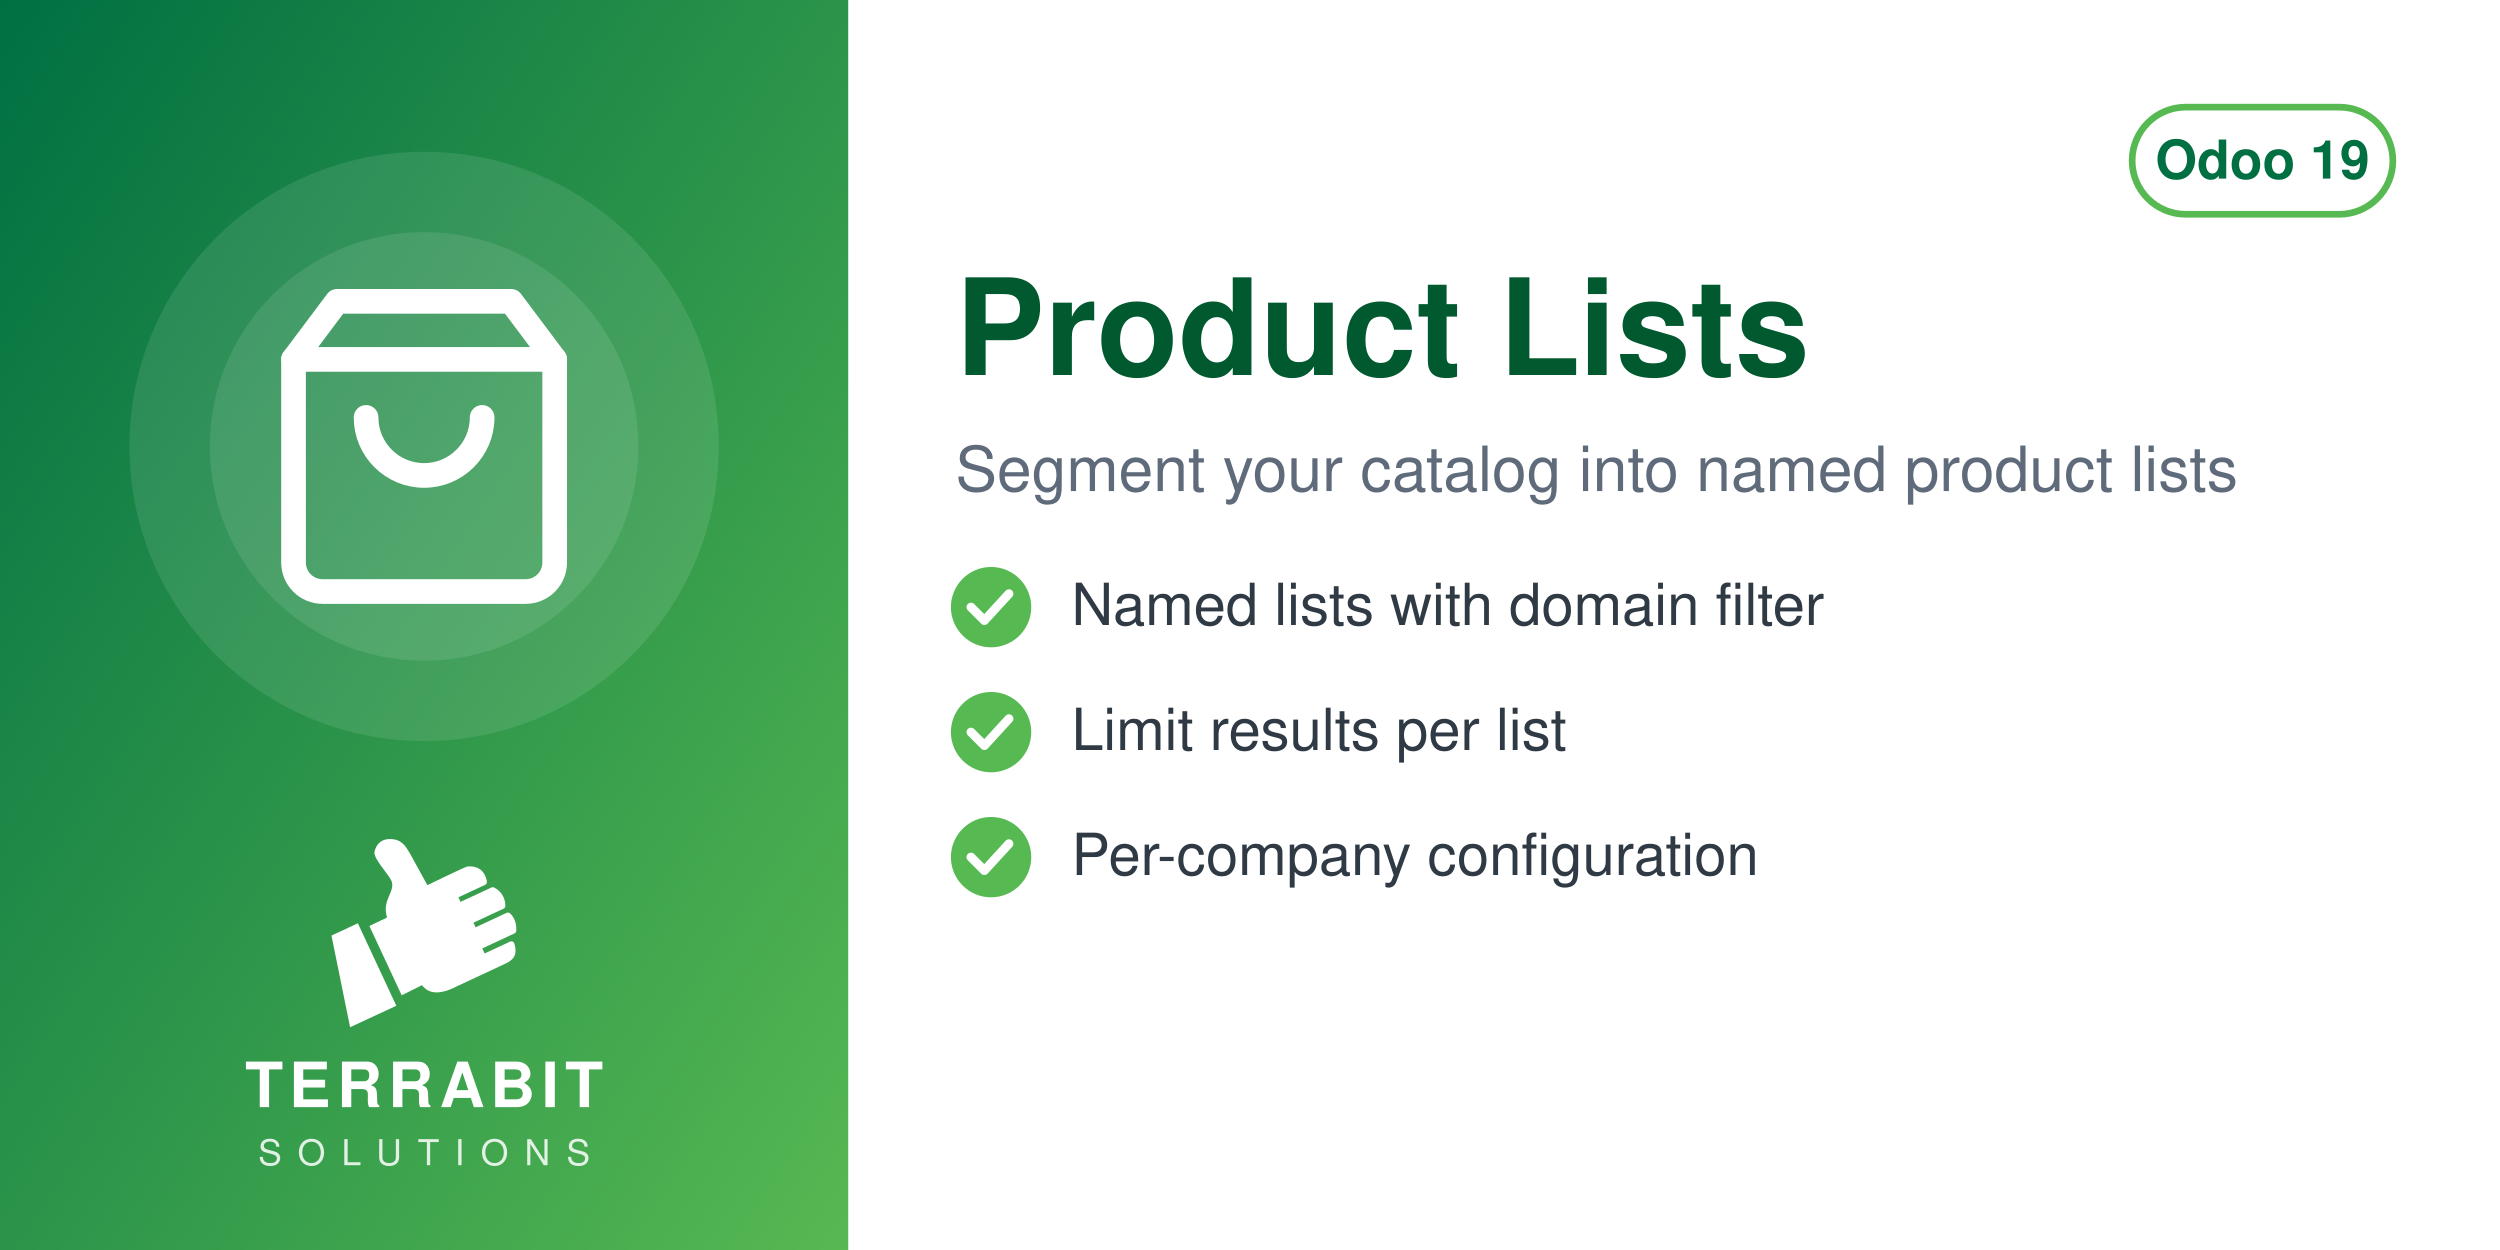
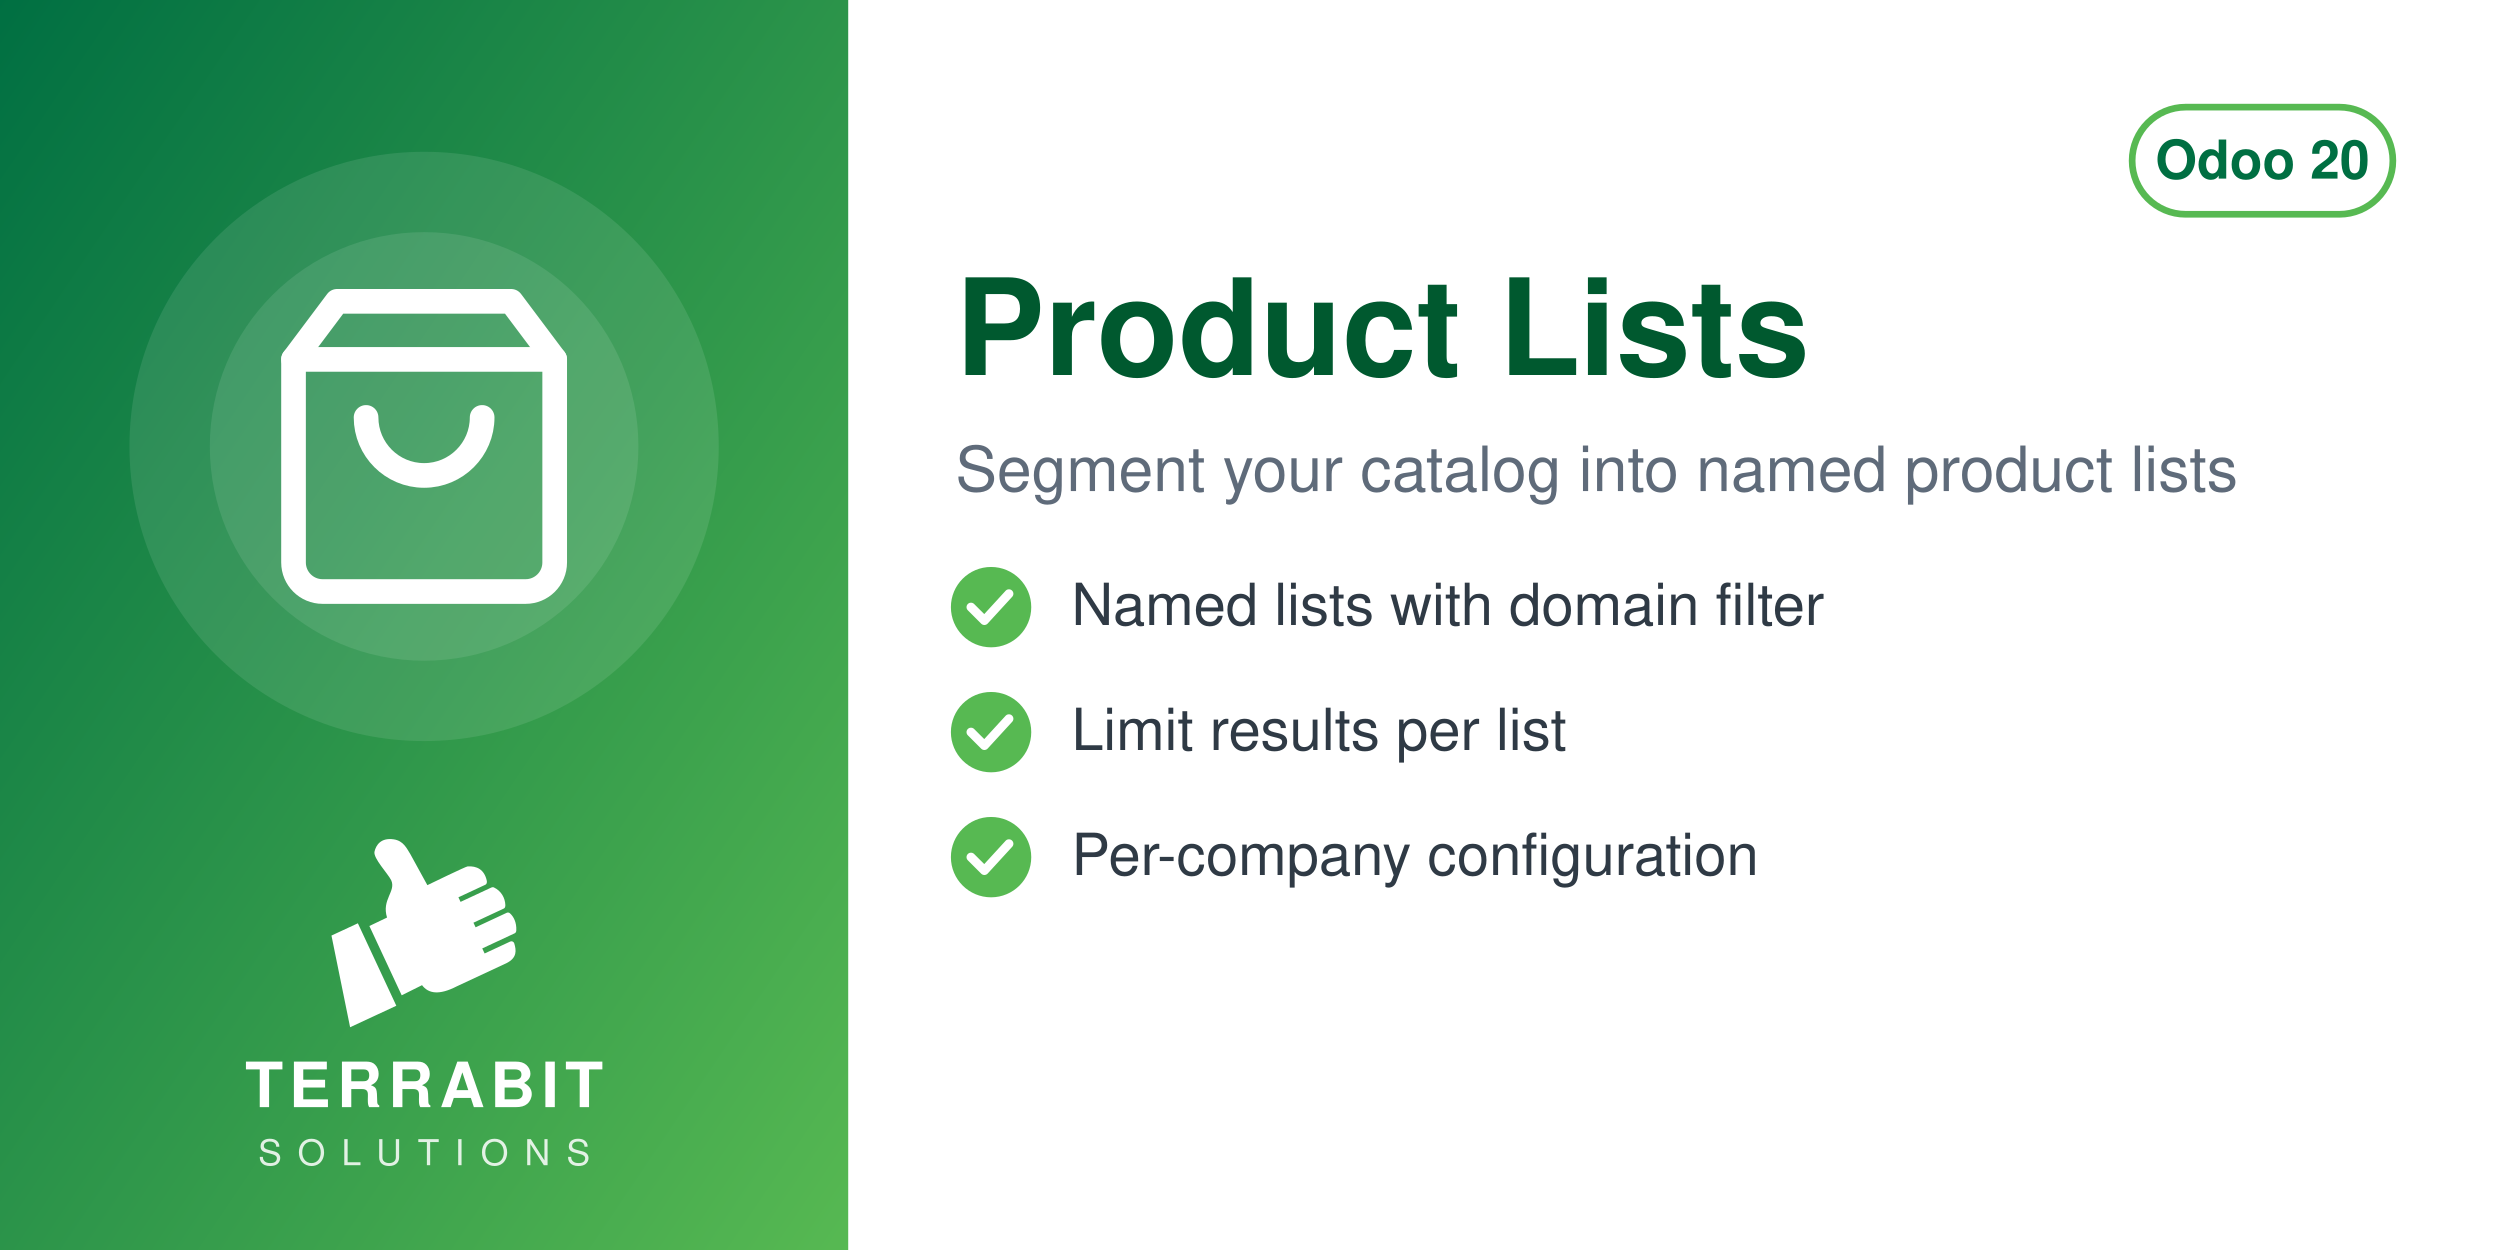
<svg xmlns="http://www.w3.org/2000/svg" width="560" height="280" viewBox="0 0 560 280">
  <defs>
    <linearGradient id="g" x1="0" y1="0" x2="1" y2="1">
      <stop offset="0" stop-color="#006F42" />
      <stop offset="1" stop-color="#57B952" />
    </linearGradient>
  </defs>
  <rect width="560" height="280" fill="#FFFFFF" />
  <rect width="190" height="280" fill="url(#g)" />
  <circle cx="95.0" cy="100" r="66" fill="white" opacity="0.10" />
  <circle cx="95.0" cy="100" r="48" fill="white" opacity="0.10" />
  <svg x="56.0" y="61.0" width="78" height="78" viewBox="0 0 24 24">
    <g fill="none" stroke="white" stroke-width="1.7" stroke-linecap="round" stroke-linejoin="round">
      <path d="M6 2 3 6v14a2 2 0 0 0 2 2h14a2 2 0 0 0 2-2V6l-3-4z" />
      <path d="M3 6h18M16 10a4 4 0 0 1-8 0" />
    </g>
  </svg>
  <svg x="72.0" y="186" width="46" height="46" viewBox="4045 2535 3400 3400" preserveAspectRatio="xMidYMid meet">
    <path fill="#FFFFFF" d="M4648.32 4073.59l636.59 1365.17 -765.09 355.96 -308.63 -1517.87 437.13 -203.26zm725.61 1192.32l336.75 -167.88c105.65,140.85 282.69,170.72 576.82,18.8l819.92 -382.33c181.4,-90.13 164.26,-214.57 130.07,-328.43 -4.28,-14.25 -13.68,-24.81 -27.34,-30.7 -13.67,-5.89 -27.61,-5.11 -41.09,1.18l-422.32 196.93 -39.04 -83.72 538.07 -250.91c16.64,-7.76 24.7,-27.69 25.58,-46.04 6.48,-134.33 -44.36,-230.89 -105.84,-285.23 -15.2,-13.44 -35.71,-15.59 -54.12,-7l-513.92 239.64 -35.6 -76.34 506.31 -236.1c17.69,-8.25 22.52,-36.93 21.83,-56.45 -4.1,-117.31 -67.62,-232.74 -187.72,-290.66 -13.94,-6.72 -28.64,-6.36 -42.69,0.19l-511.21 238.38 -35.37 -75.86 448.98 -209.36c20.44,-9.53 25.81,-42.28 21.02,-64.32 -41.02,-189.07 -167.92,-247.8 -318.14,-237.87 -29.39,1.94 -589.86,273.16 -665.95,310.54l-281.84 -513.57c-59.06,-93.13 -112.7,-221.7 -276.47,-245.13 -211.24,-30.22 -291.56,94.38 -316.89,203.13 -25.32,108.75 223.84,365.99 276.05,473.69 85.52,184.27 -161.86,318.11 -68.41,617.99l-292.54 139.94 535.09 1147.51z" />
  </svg>
  <text x="95.0" y="248" text-anchor="middle" font-family="Helvetica,Arial,sans-serif" font-size="14" font-weight="800" letter-spacing="1.4" fill="white">TERRABIT</text>
  <text x="95.0" y="261" text-anchor="middle" font-family="Helvetica,Arial,sans-serif" font-size="8" font-weight="500" letter-spacing="3.6" fill="white" opacity="0.85">SOLUTIONS</text>
  <g>
    <rect x="477.6" y="24" width="58.4" height="24" rx="12" fill="none" stroke="#57B952" stroke-width="1.5" />
-     <text x="506.8" y="40" text-anchor="middle" font-family="Helvetica,Arial,sans-serif" font-size="12" font-weight="700" fill="#006F42">Odoo 19</text>
+     <text x="506.8" y="40" text-anchor="middle" font-family="Helvetica,Arial,sans-serif" font-size="12" font-weight="700" fill="#006F42">Odoo 20</text>
  </g>
  <text x="214" y="84" font-family="Helvetica,Arial,sans-serif" font-size="30" font-weight="700" fill="#00592F">Product Lists</text>
  <text x="214" y="110" font-family="Helvetica,Arial,sans-serif" font-size="14" fill="#5F6B7A">Segment your catalog into named product lists</text>
  <circle cx="222" cy="136" r="9" fill="#57B952" />
  <path d="M217.5 136 l3 3 l5.5 -6" fill="none" stroke="white" stroke-width="2" stroke-linecap="round" stroke-linejoin="round" />
  <text x="240" y="140" font-family="Helvetica,Arial,sans-serif" font-size="13" fill="#2F3A45">Named lists with domain filter</text>
  <circle cx="222" cy="164" r="9" fill="#57B952" />
  <path d="M217.5 164 l3 3 l5.5 -6" fill="none" stroke="white" stroke-width="2" stroke-linecap="round" stroke-linejoin="round" />
  <text x="240" y="168" font-family="Helvetica,Arial,sans-serif" font-size="13" fill="#2F3A45">Limit results per list</text>
  <circle cx="222" cy="192" r="9" fill="#57B952" />
  <path d="M217.5 192 l3 3 l5.5 -6" fill="none" stroke="white" stroke-width="2" stroke-linecap="round" stroke-linejoin="round" />
  <text x="240" y="196" font-family="Helvetica,Arial,sans-serif" font-size="13" fill="#2F3A45">Per-company configuration</text>
</svg>
